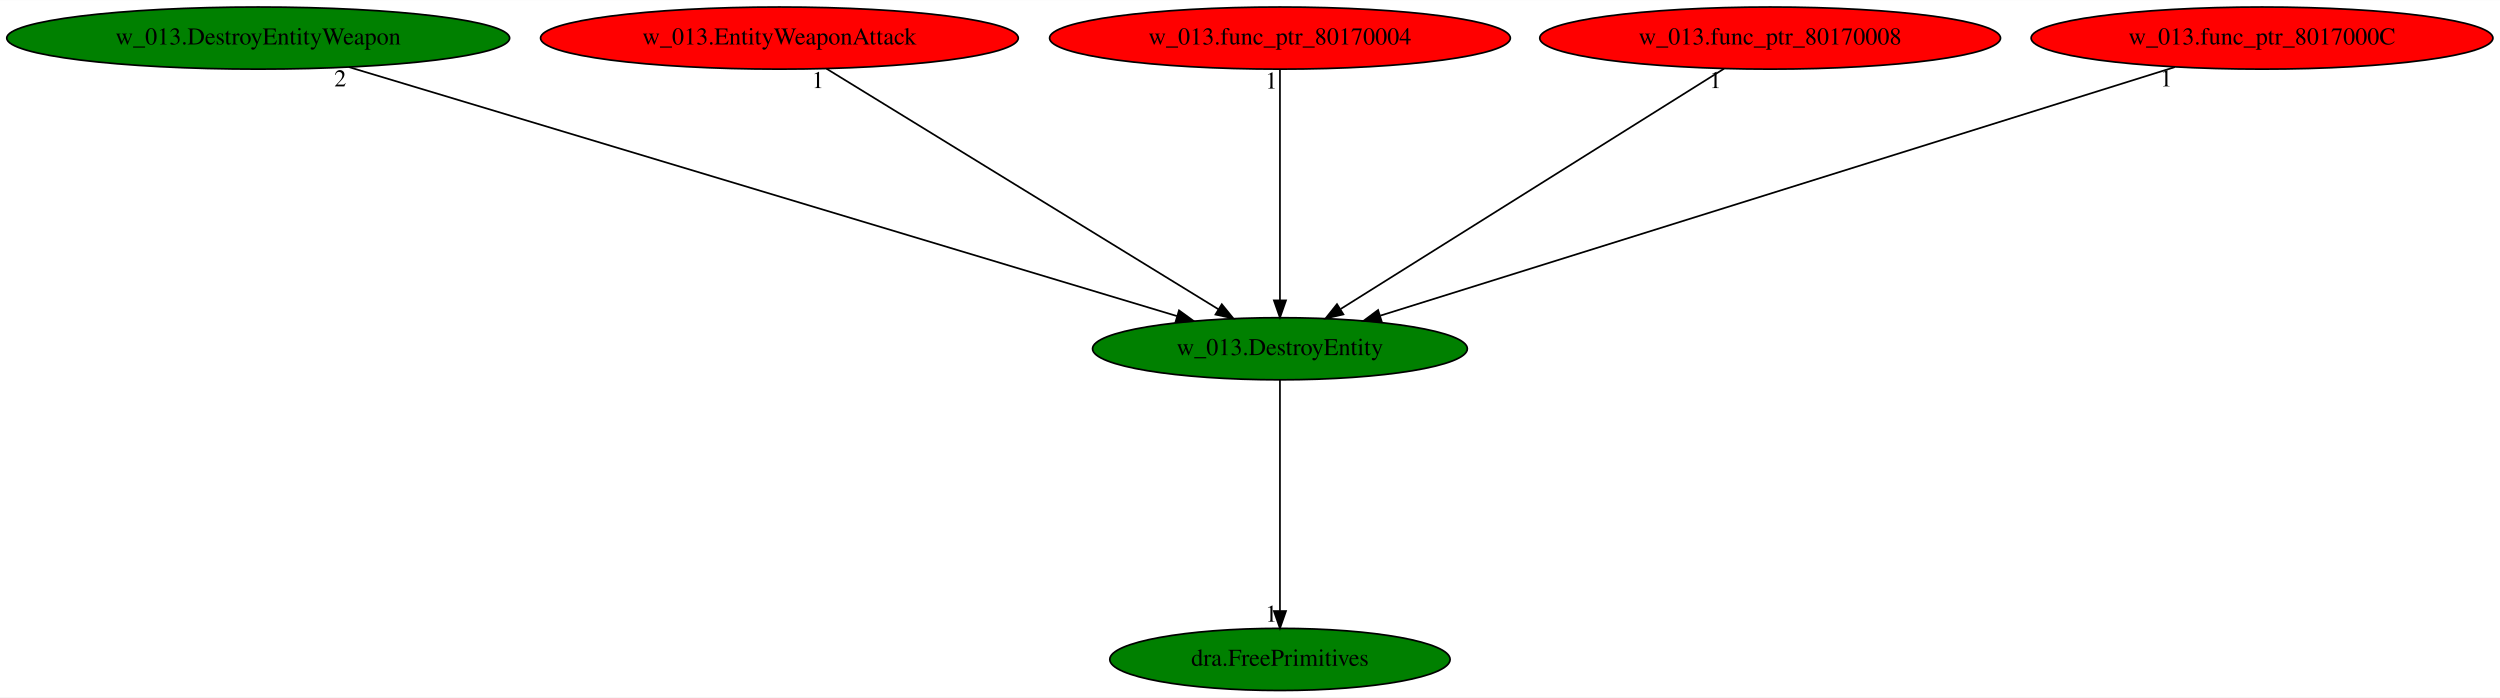
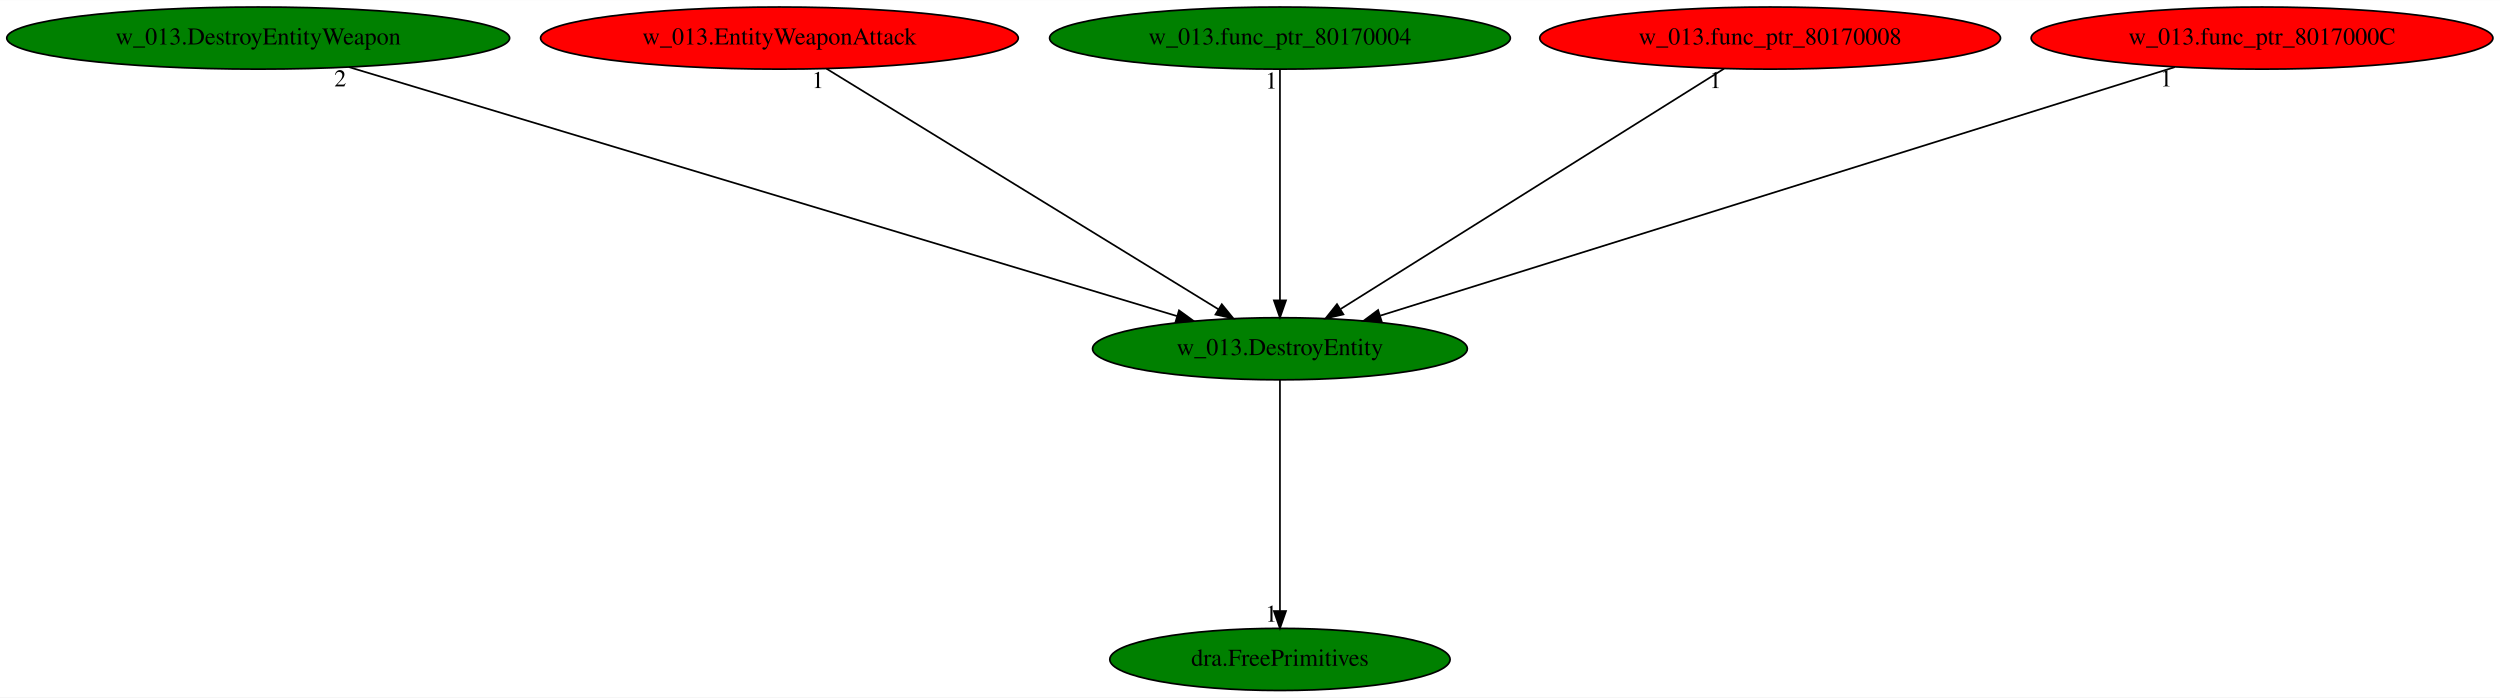
<svg xmlns="http://www.w3.org/2000/svg" xmlns:xlink="http://www.w3.org/1999/xlink" width="1448pt" height="404pt" viewBox="0.00 0.00 1448.48 404.00">
  <g id="graph0" class="graph" transform="scale(1 1) rotate(0) translate(4 400)">
    <polygon fill="white" stroke="transparent" points="-4,4 -4,-400 1444.48,-400 1444.48,4 -4,4" />
    <g id="node1" class="node">
      <ellipse fill="green" stroke="black" cx="737.59" cy="-198" rx="108.58" ry="18" />
      <text text-anchor="middle" x="737.59" y="-194.3" font-family="Times,serif" font-size="14.00">w_013.DestroyEntity</text>
    </g>
    <g id="node2" class="node">
      <g id="a_node2">
        <a xlink:href="dra.FreePrimitives.svg" xlink:title="dra.FreePrimitives">
          <ellipse fill="green" stroke="black" cx="737.59" cy="-18" rx="98.58" ry="18" />
          <text text-anchor="middle" x="737.59" y="-14.3" font-family="Times,serif" font-size="14.00">dra.FreePrimitives</text>
        </a>
      </g>
    </g>
    <g id="edge1" class="edge">
      <path fill="none" stroke="black" d="M737.59,-179.93C737.59,-148.97 737.59,-83.3 737.59,-46.13" />
      <polygon fill="black" stroke="black" points="741.09,-46.02 737.59,-36.02 734.09,-46.02 741.09,-46.02" />
      <text text-anchor="middle" x="732.59" y="-39.82" font-family="Times,serif" font-size="14.00">1</text>
    </g>
    <g id="node3" class="node">
      <g id="a_node3">
        <a xlink:href="w_013.DestroyEntityWeapon.svg" xlink:title="w_013.DestroyEntityWeapon">
          <ellipse fill="green" stroke="black" cx="145.59" cy="-378" rx="145.67" ry="18" />
          <text text-anchor="middle" x="145.59" y="-374.3" font-family="Times,serif" font-size="14.00">w_013.DestroyEntityWeapon</text>
        </a>
      </g>
    </g>
    <g id="edge2" class="edge">
      <path fill="none" stroke="black" d="M198.12,-361.2C308.11,-328.13 561.99,-251.8 677.91,-216.94" />
      <polygon fill="black" stroke="black" points="679.12,-220.23 687.69,-214 677.1,-213.53 679.12,-220.23" />
      <text text-anchor="middle" x="193.12" y="-350" font-family="Times,serif" font-size="14.00">2</text>
    </g>
    <g id="node4" class="node">
      <g id="a_node4">
        <a xlink:href="w_013.EntityWeaponAttack.svg" xlink:title="w_013.EntityWeaponAttack">
          <ellipse fill="red" stroke="black" cx="447.59" cy="-378" rx="138.38" ry="18" />
          <text text-anchor="middle" x="447.59" y="-374.3" font-family="Times,serif" font-size="14.00">w_013.EntityWeaponAttack</text>
        </a>
      </g>
    </g>
    <g id="edge3" class="edge">
      <path fill="none" stroke="black" d="M474.87,-360.25C527.58,-327.9 643.36,-256.84 702.02,-220.83" />
      <polygon fill="black" stroke="black" points="703.9,-223.79 710.59,-215.57 700.23,-217.82 703.9,-223.79" />
      <text text-anchor="middle" x="469.87" y="-349.05" font-family="Times,serif" font-size="14.00">1</text>
    </g>
    <g id="node5" class="node">
      <g id="a_node5">
        <a xlink:href="w_013.func_ptr_80170004.svg" xlink:title="w_013.func_ptr_80170004">
-           <ellipse fill="red" stroke="black" cx="737.59" cy="-378" rx="133.48" ry="18" />
+           <ellipse fill="green" stroke="black" cx="737.59" cy="-378" rx="133.48" ry="18" />
          <text text-anchor="middle" x="737.59" y="-374.3" font-family="Times,serif" font-size="14.00">w_013.func_ptr_80170004</text>
        </a>
      </g>
    </g>
    <g id="edge4" class="edge">
      <path fill="none" stroke="black" d="M737.59,-359.93C737.59,-328.97 737.59,-263.3 737.59,-226.13" />
      <polygon fill="black" stroke="black" points="741.09,-226.02 737.59,-216.02 734.09,-226.02 741.09,-226.02" />
      <text text-anchor="middle" x="732.59" y="-348.73" font-family="Times,serif" font-size="14.00">1</text>
    </g>
    <g id="node6" class="node">
      <g id="a_node6">
        <a xlink:href="w_013.func_ptr_80170008.svg" xlink:title="w_013.func_ptr_80170008">
          <ellipse fill="red" stroke="black" cx="1021.59" cy="-378" rx="133.48" ry="18" />
          <text text-anchor="middle" x="1021.59" y="-374.3" font-family="Times,serif" font-size="14.00">w_013.func_ptr_80170008</text>
        </a>
      </g>
    </g>
    <g id="edge5" class="edge">
      <path fill="none" stroke="black" d="M994.87,-360.25C943.36,-327.97 830.33,-257.13 772.77,-221.05" />
      <polygon fill="black" stroke="black" points="774.36,-217.92 764.03,-215.57 770.64,-223.85 774.36,-217.92" />
      <text text-anchor="middle" x="989.87" y="-349.05" font-family="Times,serif" font-size="14.00">1</text>
    </g>
    <g id="node7" class="node">
      <g id="a_node7">
        <a xlink:href="w_013.func_ptr_8017000C.svg" xlink:title="w_013.func_ptr_8017000C">
          <ellipse fill="red" stroke="black" cx="1306.59" cy="-378" rx="133.78" ry="18" />
          <text text-anchor="middle" x="1306.59" y="-374.3" font-family="Times,serif" font-size="14.00">w_013.func_ptr_8017000C</text>
        </a>
      </g>
    </g>
    <g id="edge6" class="edge">
      <path fill="none" stroke="black" d="M1256.09,-361.2C1150.62,-328.21 907.47,-252.14 795.7,-217.18" />
      <polygon fill="black" stroke="black" points="796.54,-213.77 785.95,-214.13 794.45,-220.45 796.54,-213.77" />
      <text text-anchor="middle" x="1251.09" y="-350" font-family="Times,serif" font-size="14.00">1</text>
    </g>
  </g>
</svg>
